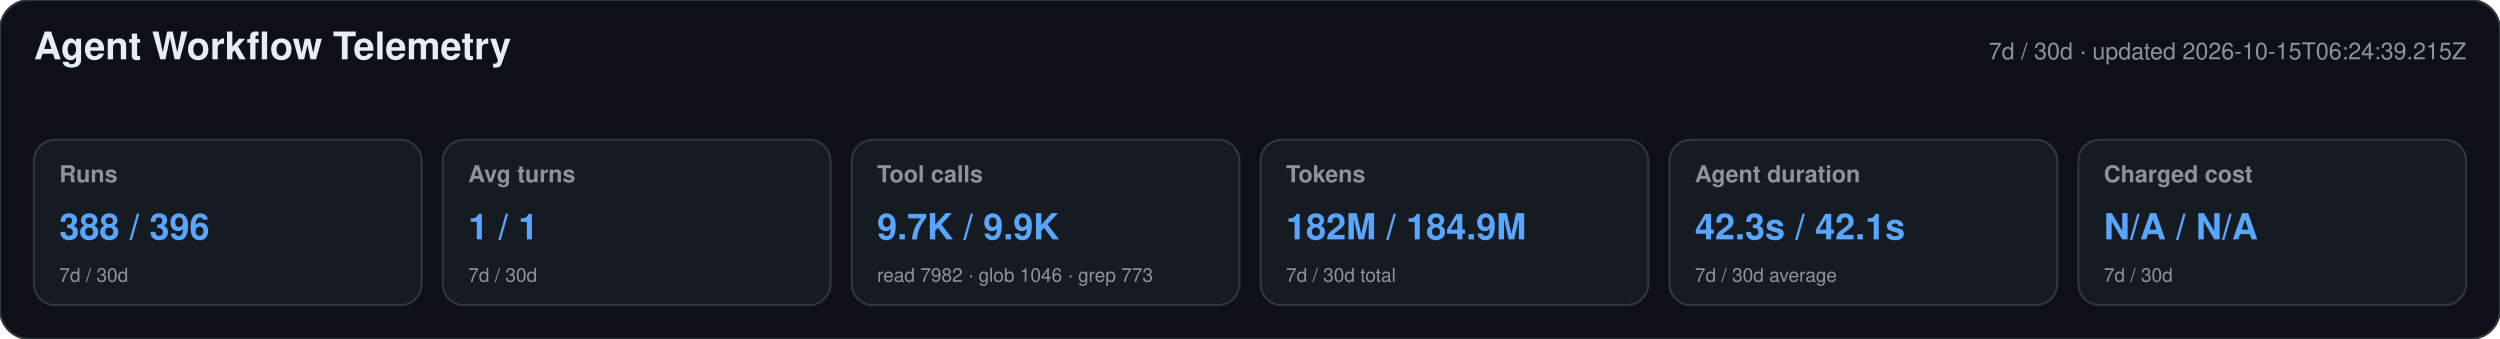
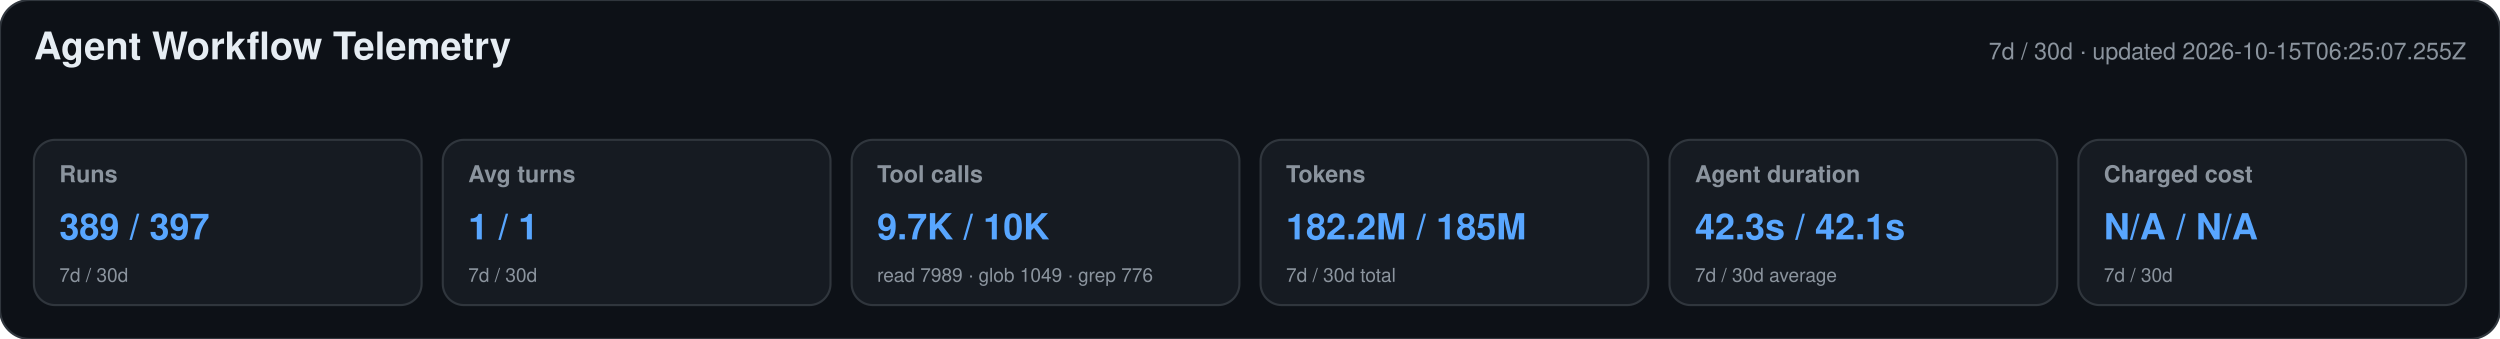
<svg xmlns="http://www.w3.org/2000/svg" width="1180" height="160" viewBox="0 0 1180 160" role="img" aria-labelledby="title desc">
  <style>text{font-family:-apple-system,BlinkMacSystemFont,"Segoe UI",Helvetica,Arial,sans-serif}.heading{font-size:18px;font-weight:650;fill:#e6edf3}.meta,.label,.secondary{fill:#8b949e}.meta,.label{font-size:11px}.label{font-weight:600}.primary{font-size:17px;font-weight:700;fill:#58a6ff}.secondary{font-size:9px}</style>
  <rect width="1180" height="160" rx="14" fill="#0d1117" stroke="#30363d" />
  <text x="16" y="28" class="heading">Agent Workflow Telemetry</text>
-   <text x="1164" y="28" text-anchor="end" class="meta">7d / 30d · updated 2026-10-15T06:24:39.215Z</text>
+   <text x="1164" y="28" text-anchor="end" class="meta">7d / 30d · updated 2026-10-15T06:25:07.255Z</text>
  <g>
    <rect x="16" y="66" width="183" height="78" rx="10" fill="#161b22" stroke="#30363d" />
    <text x="28" y="86" class="label">Runs</text>
-     <text x="28" y="113" class="primary">388 / 396</text>
+     <text x="28" y="113" class="primary">389 / 397</text>
    <text x="28" y="133" class="secondary">7d / 30d</text>
  </g>
  <g>
    <rect x="209" y="66" width="183" height="78" rx="10" fill="#161b22" stroke="#30363d" />
    <text x="221" y="86" class="label">Avg turns</text>
    <text x="221" y="113" class="primary">1 / 1</text>
    <text x="221" y="133" class="secondary">7d / 30d</text>
  </g>
  <g>
    <rect x="402" y="66" width="183" height="78" rx="10" fill="#161b22" stroke="#30363d" />
    <text x="414" y="86" class="label">Tool calls</text>
-     <text x="414" y="113" class="primary">9.7K / 9.9K</text>
-     <text x="414" y="133" class="secondary">read 7982 · glob 1046 · grep 773</text>
+     <text x="414" y="113" class="primary">9.7K / 10K</text>
+     <text x="414" y="133" class="secondary">read 7989 · glob 1049 · grep 776</text>
  </g>
  <g>
    <rect x="595" y="66" width="183" height="78" rx="10" fill="#161b22" stroke="#30363d" />
    <text x="607" y="86" class="label">Tokens</text>
-     <text x="607" y="113" class="primary">182M / 184.9M</text>
+     <text x="607" y="113" class="primary">182.2M / 185M</text>
    <text x="607" y="133" class="secondary">7d / 30d total</text>
  </g>
  <g>
    <rect x="788" y="66" width="183" height="78" rx="10" fill="#161b22" stroke="#30363d" />
    <text x="800" y="86" class="label">Agent duration</text>
    <text x="800" y="113" class="primary">42.3s / 42.1s</text>
    <text x="800" y="133" class="secondary">7d / 30d average</text>
  </g>
  <g>
    <rect x="981" y="66" width="183" height="78" rx="10" fill="#161b22" stroke="#30363d" />
    <text x="993" y="86" class="label">Charged cost</text>
    <text x="993" y="113" class="primary">N/A / N/A</text>
    <text x="993" y="133" class="secondary">7d / 30d</text>
  </g>
</svg>
